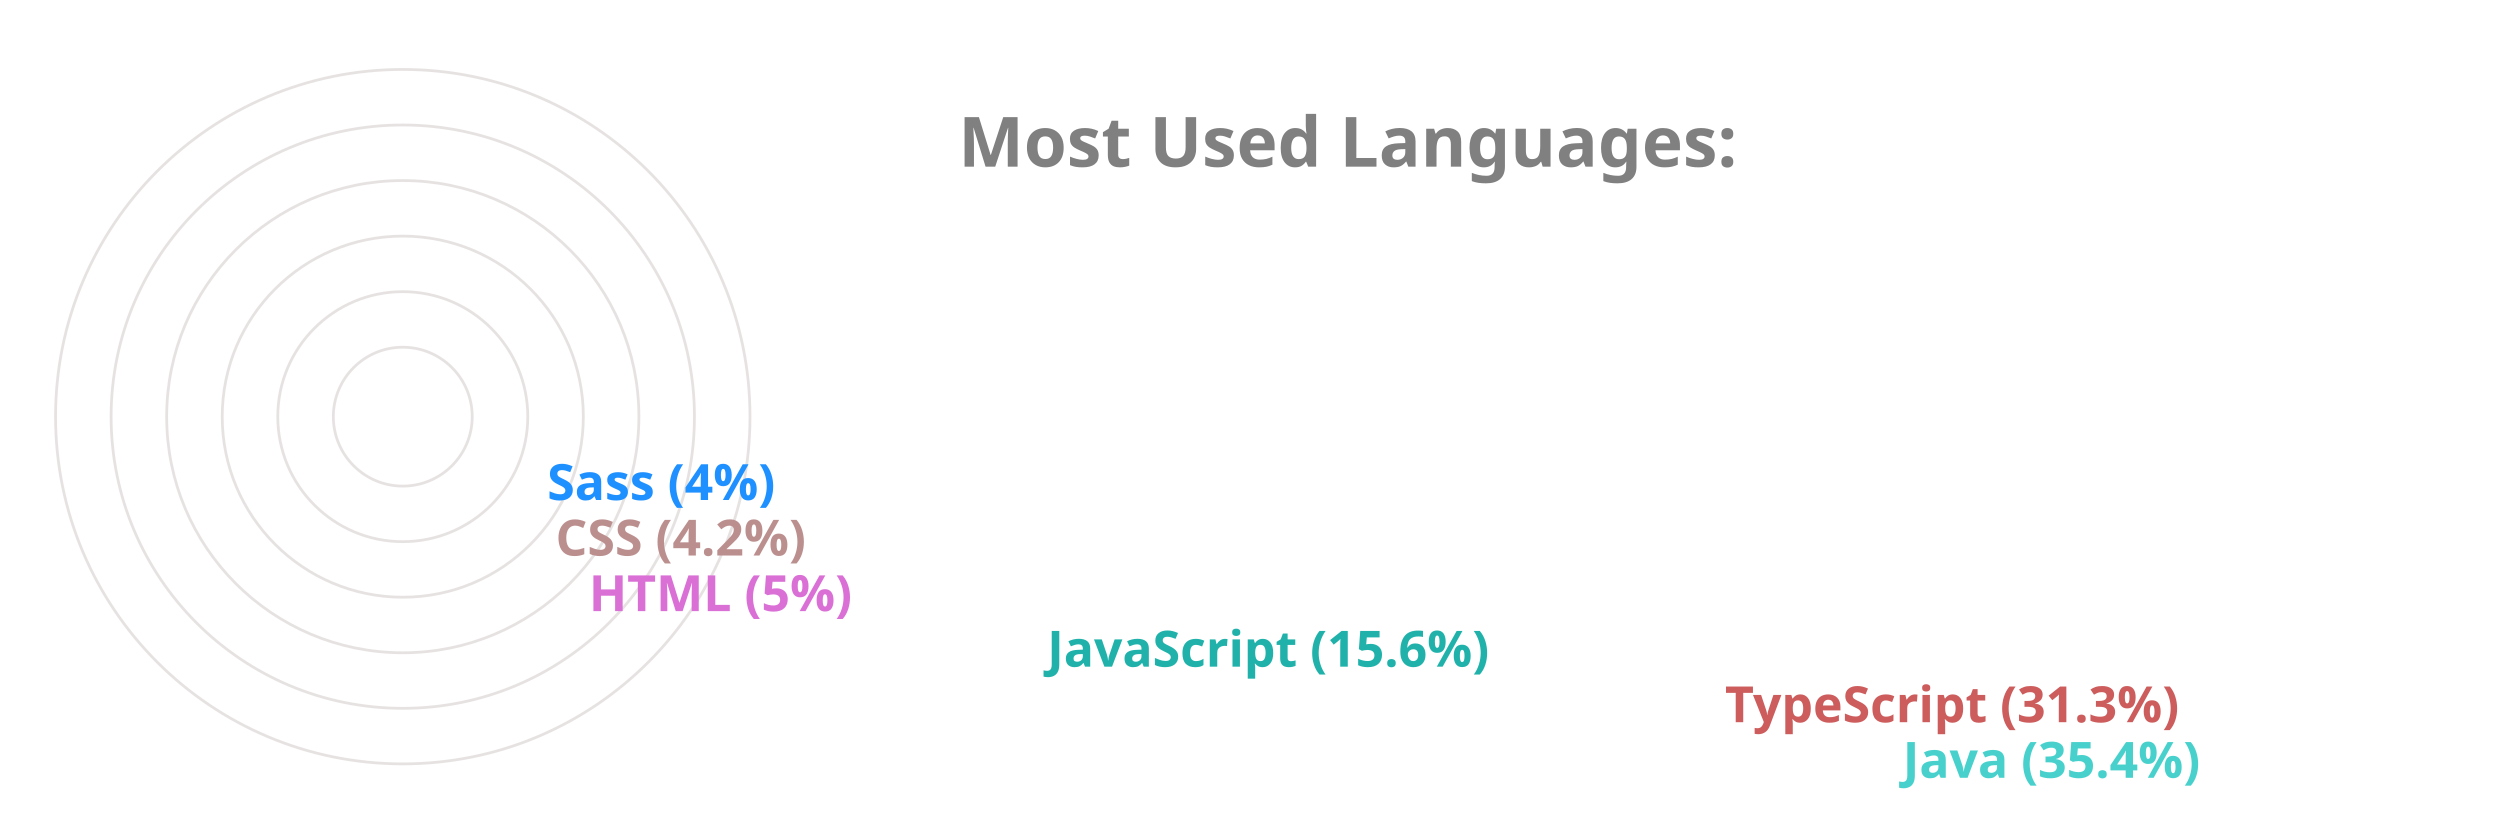
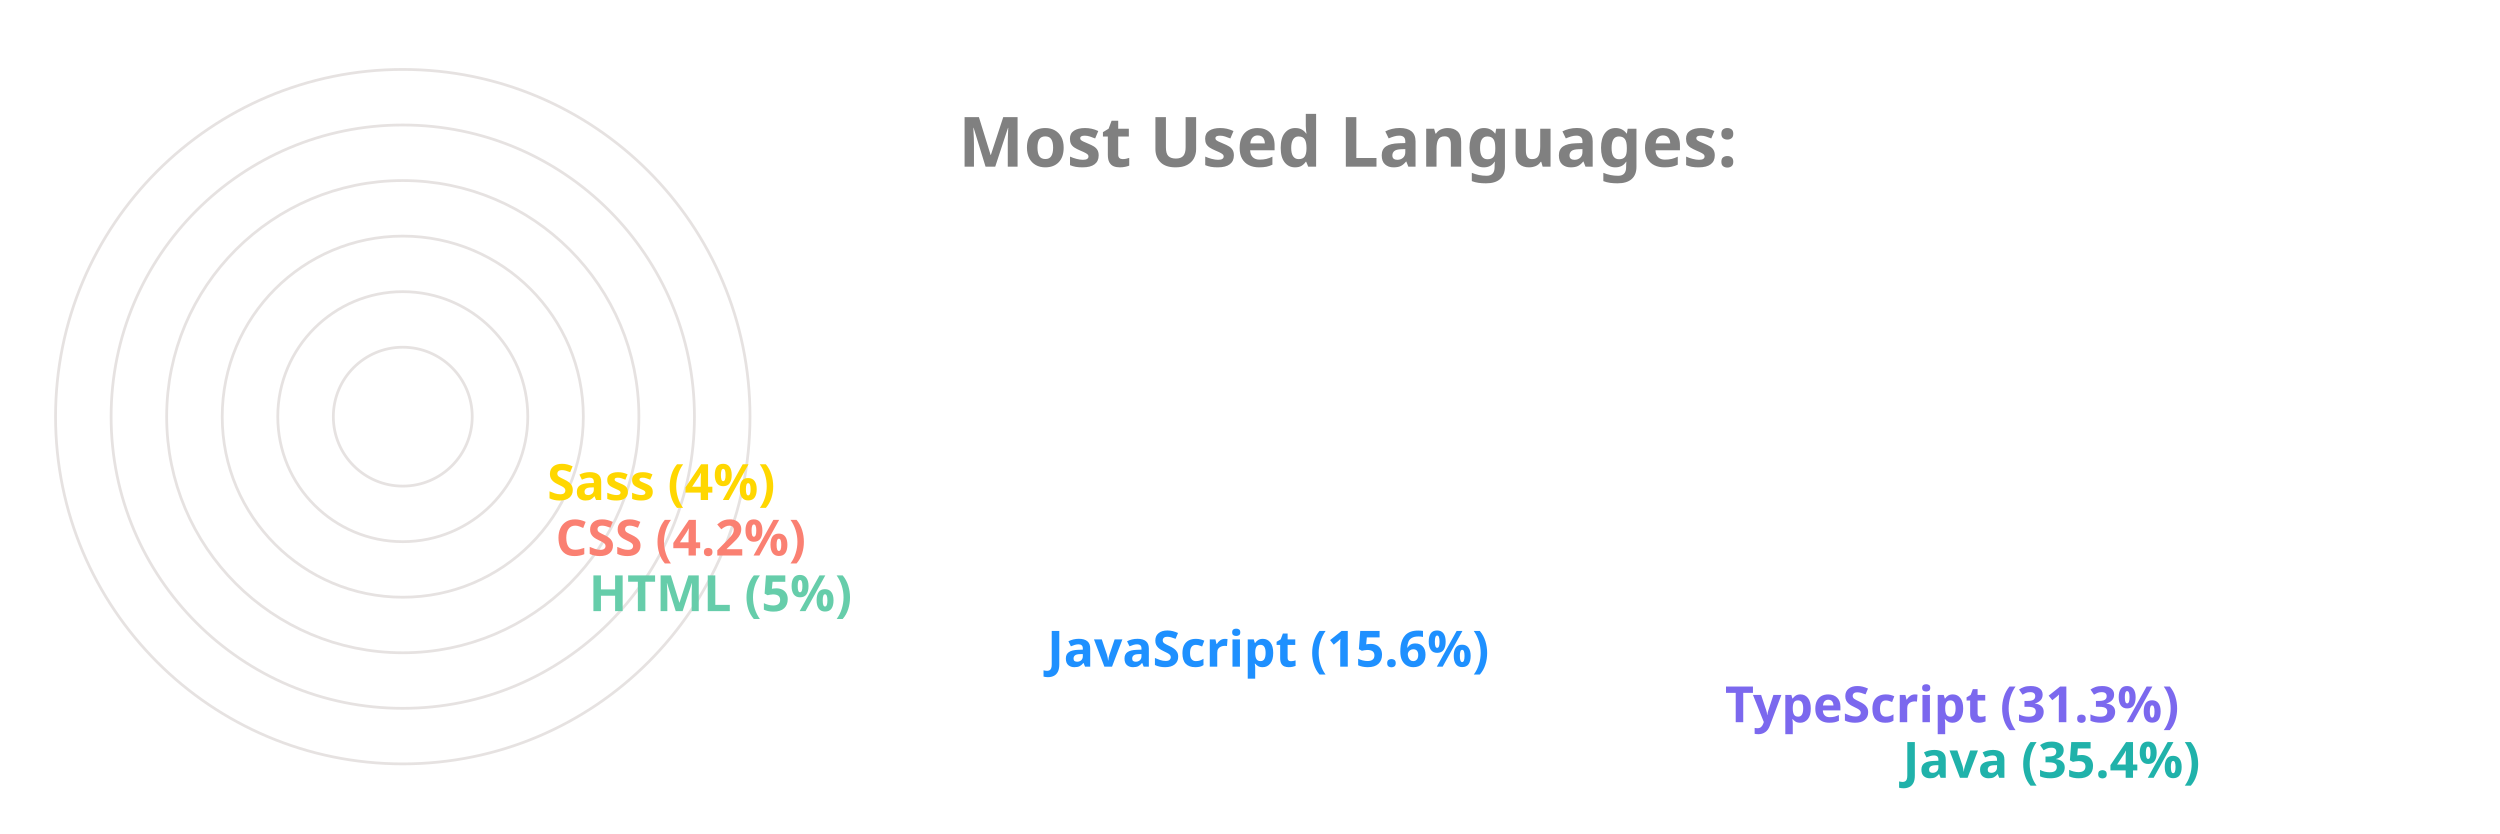
<svg xmlns="http://www.w3.org/2000/svg" viewBox="0 0 650 300" height="200px" width="600px">
  <style>
		.label {
			font: bold 25px sans-serif;
			color: #404040;
			-webkit-text-stroke: 1px white;
	  	}
		.name {
			font: bold 18px sans-serif;
			color: #404040;
	  	}

		.line {
			stroke-dasharray: 1000;
			stroke-dashoffset: 1000;
			animation: dash 3.5s ease-in-out forwards;	
			animation-iteration-count: infinite;
			animation-direction: alternate-reverse;
		}

		.path {
			stroke-dasharray: 1000;
			stroke-dashoffset: 1000;
			animation: dash 3.5s ease-in-out forwards;	
			animation-iteration-count: infinite;
			animation-direction: alternate-reverse;
		}
		  
		@keyframes dash {
			to {
				stroke-dashoffset: 0;
			}
		}

	</style>
  <g stroke="#E6E2E1" fill="none" stroke-width="1">
    <circle cx="20" cy="150" r="125" />
    <circle cx="20" cy="150" r="105" />
    <circle cx="20" cy="150" r="85" />
    <circle cx="20" cy="150" r="65" />
    <circle cx="20" cy="150" r="45" />
    <circle cx="20" cy="150" r="25" />
  </g>
  <g fill="none" stroke-width="20" class="line">
-     <line x2="550" y2="275" x1="20" y1="275" stroke="MediumTurquoise" />
-     <line x2="486" y2="255" x1="20" y1="255" stroke="IndianRed" />
-     <line x2="242" y2="235" x1="20" y1="235" stroke="LightSeaGreen" />
-     <line x2="77" y2="215" x1="20" y1="215" stroke="Orchid" />
-     <line x2="65" y2="195" x1="20" y1="195" stroke="RosyBrown" />
-     <line x2="62" y2="175" x1="20" y1="175" stroke="DodgerBlue" />
+     <line x2="550" y2="275" x1="20" y1="275" stroke="LightSeaGreen" />
+     <line x2="486" y2="255" x1="20" y1="255" stroke="MediumSlateBlue" />
+     <line x2="242" y2="235" x1="20" y1="235" stroke="DodgerBlue" />
+     <line x2="77" y2="215" x1="20" y1="215" stroke="MediumAquaMarine" />
+     <line x2="65" y2="195" x1="20" y1="195" stroke="Salmon" />
+     <line x2="62" y2="175" x1="20" y1="175" stroke="Gold" />
  </g>
  <g fill="none" stroke-width="20" stroke-linecap="round" class="path">
-     <path d="M 20 275 A 125 125 45 0 1 -82 78" stroke="MediumTurquoise" />
-     <path d="M 20 255 A 105 105 45 0 1 -70 95" stroke="IndianRed" />
-     <path d="M 20 235 A 85 85 45 0 1 -61 126" stroke="LightSeaGreen" />
-     <path d="M 20 215 A 65 65 45 0 1 -44 144" stroke="Orchid" />
-     <path d="M 20 195 A 45 45 45 0 1 -24 146" stroke="RosyBrown" />
-     <path d="M 20 175 A 25 25 45 0 1 -4 148" stroke="DodgerBlue" />
+     <path d="M 20 275 A 125 125 45 0 1 -82 78" stroke="LightSeaGreen" />
+     <path d="M 20 255 A 105 105 45 0 1 -70 95" stroke="MediumSlateBlue" />
+     <path d="M 20 235 A 85 85 45 0 1 -61 126" stroke="DodgerBlue" />
+     <path d="M 20 215 A 65 65 45 0 1 -44 144" stroke="MediumAquaMarine" />
+     <path d="M 20 195 A 45 45 45 0 1 -24 146" stroke="Salmon" />
+     <path d="M 20 175 A 25 25 45 0 1 -4 148" stroke="Gold" />
  </g>
  <g class="name">
-     <text x="560" y="280" fill="MediumTurquoise">Java (35.4%)</text>
-     <text x="496" y="260" fill="IndianRed">TypeScript (31.3%)</text>
-     <text x="252" y="240" fill="LightSeaGreen">JavaScript (15.6%)</text>
-     <text x="87" y="220" fill="Orchid">HTML (5%)</text>
-     <text x="75" y="200" fill="RosyBrown">CSS (4.2%)</text>
-     <text x="72" y="180" fill="DodgerBlue">Sass (4%)</text>
+     <text x="560" y="280" fill="LightSeaGreen">Java (35.4%)</text>
+     <text x="496" y="260" fill="MediumSlateBlue">TypeScript (31.3%)</text>
+     <text x="252" y="240" fill="DodgerBlue">JavaScript (15.6%)</text>
+     <text x="87" y="220" fill="MediumAquaMarine">HTML (5%)</text>
+     <text x="75" y="200" fill="Salmon">CSS (4.2%)</text>
+     <text x="72" y="180" fill="Gold">Sass (4%)</text>
  </g>
  <g class="label">
    <text x="220" y="60" fill="grey">Most Used Languages:</text>
  </g>
</svg>
